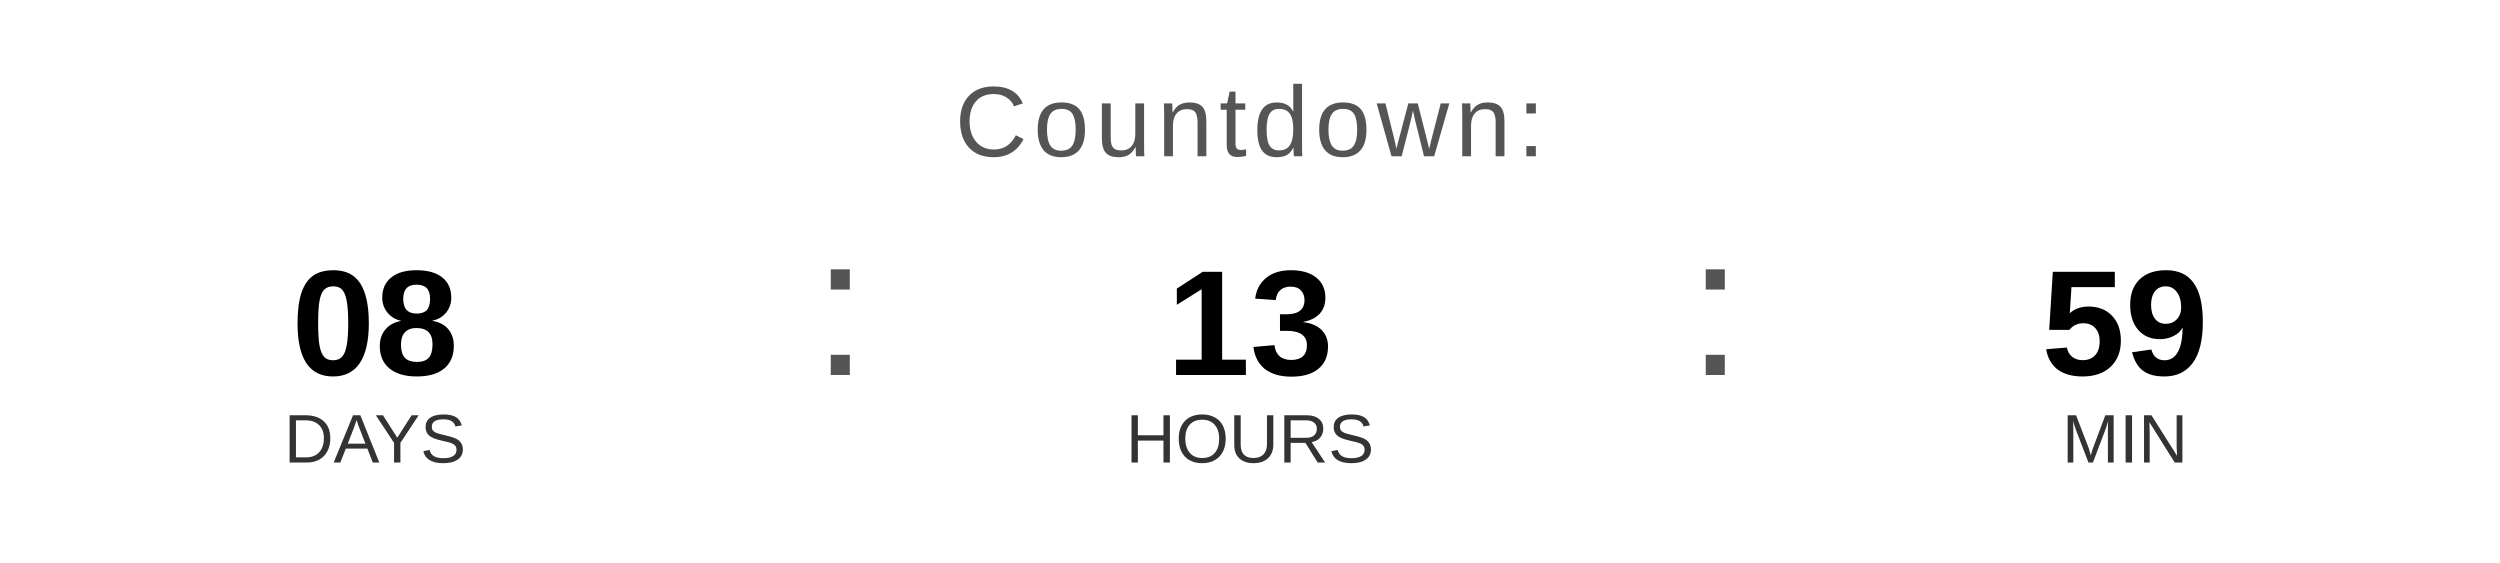
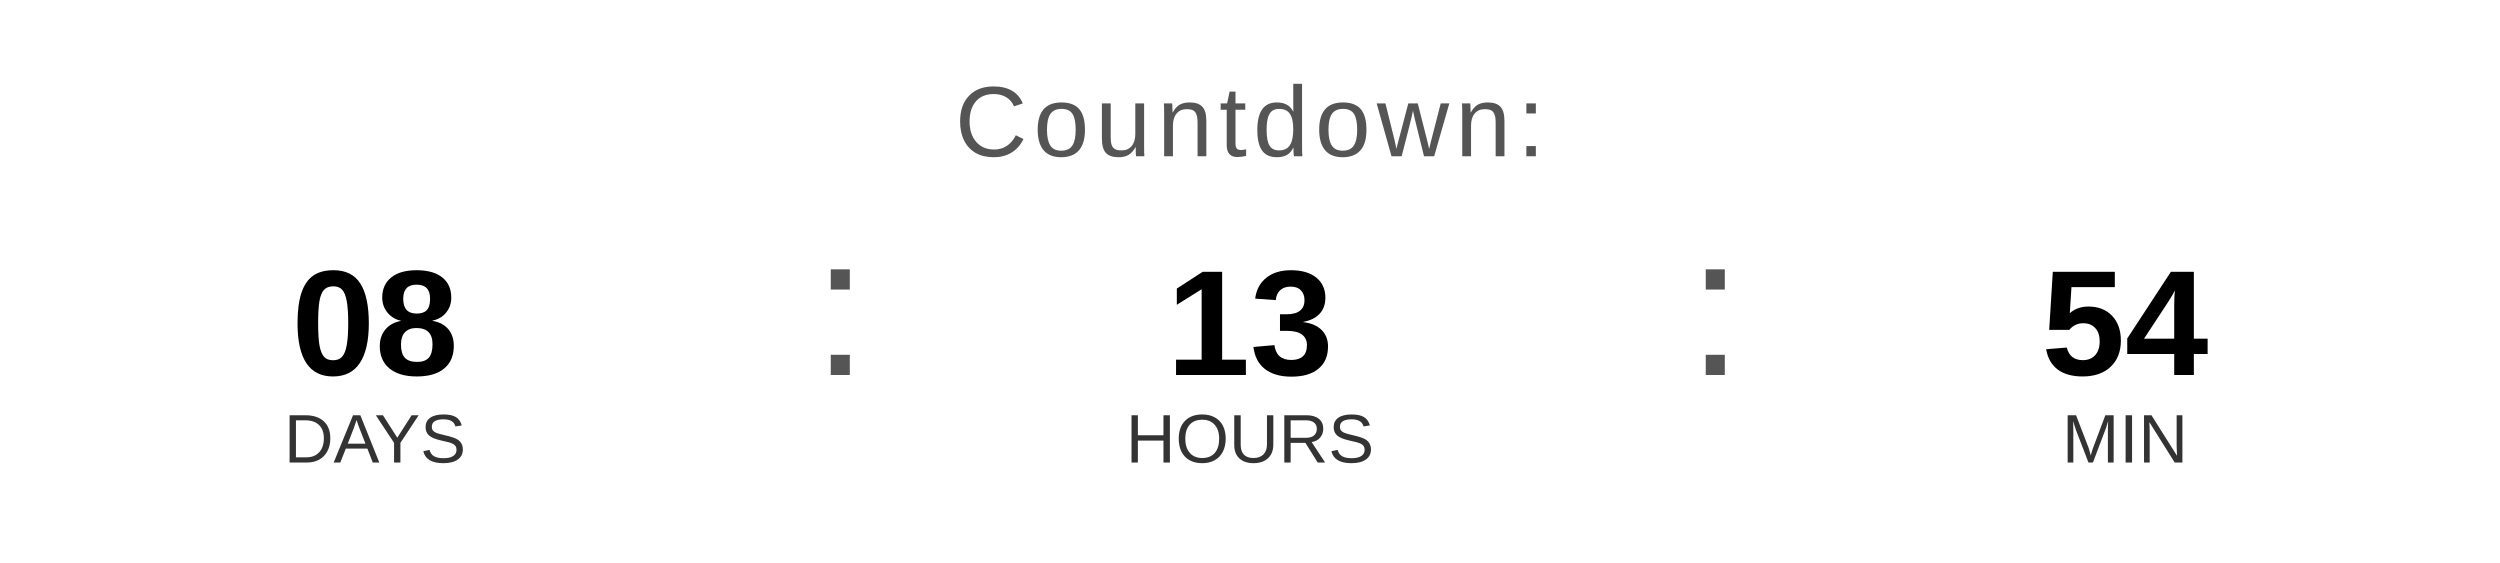
<svg xmlns="http://www.w3.org/2000/svg" width="400" height="90" viewBox="0 0 400 90">
  <text x="200" y="25" font-family="Arial, Helvetica, sans-serif" font-size="16" fill="#555555" text-anchor="middle" letter-spacing="1">
    Countdown:
  </text>
  <text x="60" y="60" font-family="Arial, Helvetica, sans-serif" font-size="24" font-weight="bold" fill="#000000" text-anchor="middle">08</text>
  <text x="60" y="74" font-family="Arial, Helvetica, sans-serif" font-size="11" fill="#333333" text-anchor="middle">DAYS</text>
  <text x="130" y="60" font-family="Arial, sans-serif" font-size="32" fill="#555555">:</text>
  <text x="200" y="60" font-family="Arial, Helvetica, sans-serif" font-size="24" font-weight="bold" fill="#000000" text-anchor="middle">13</text>
  <text x="200" y="74" font-family="Arial, Helvetica, sans-serif" font-size="11" fill="#333333" text-anchor="middle">HOURS</text>
  <text x="270" y="60" font-family="Arial, sans-serif" font-size="32" fill="#555555">:</text>
-   <text x="340" y="60" font-family="Arial, Helvetica, sans-serif" font-size="24" font-weight="bold" fill="#000000" text-anchor="middle">59</text>
+   <text x="340" y="60" font-family="Arial, Helvetica, sans-serif" font-size="24" font-weight="bold" fill="#000000" text-anchor="middle">54</text>
  <text x="340" y="74" font-family="Arial, Helvetica, sans-serif" font-size="11" fill="#333333" text-anchor="middle">MIN</text>
</svg>
